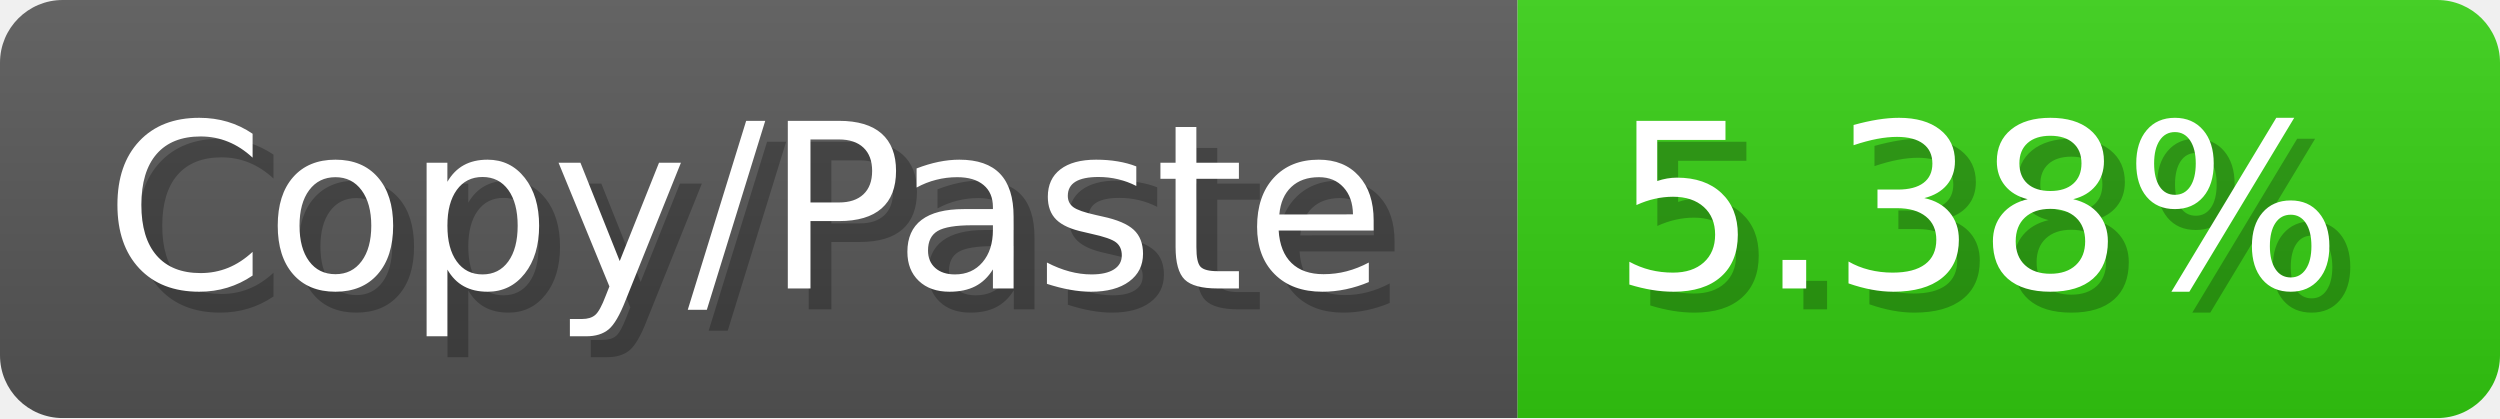
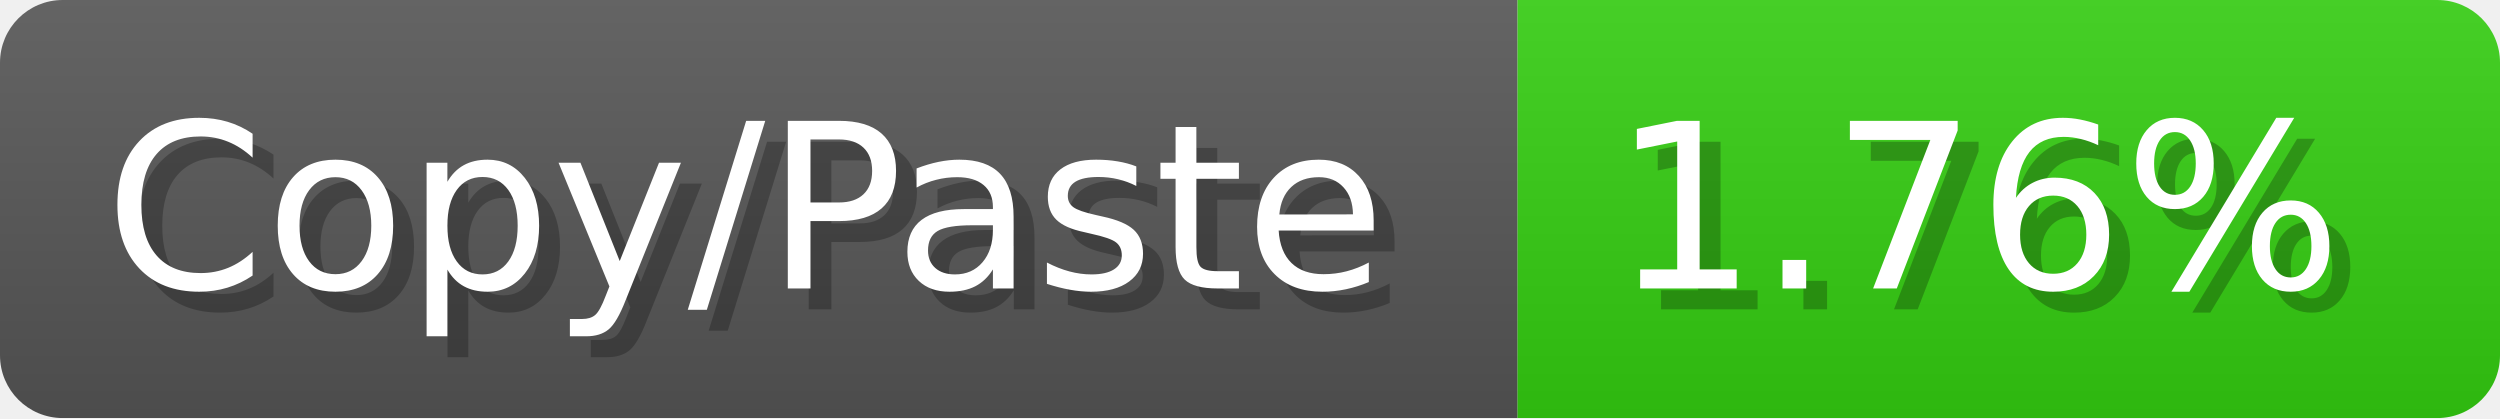
<svg xmlns="http://www.w3.org/2000/svg" width="119.6" height="20" viewBox="0 0 1196 200">
  <linearGradient id="a" x2="0" y2="100%">
    <stop offset="0" stop-opacity=".1" stop-color="#EEE" />
    <stop offset="1" stop-opacity=".1" />
  </linearGradient>
  <mask id="m">
    <rect width="1196" height="200" rx="30" fill="#FFF" />
  </mask>
  <g mask="url(#m)">
    <rect width="726" height="200" fill="#555" />
    <rect width="470" height="200" fill="#3C1" x="726" />
    <rect width="1196" height="200" fill="url(#a)" />
  </g>
  <g fill="#fff" text-anchor="start" font-family="Verdana,DejaVu Sans,sans-serif" font-size="110">
    <text x="60" y="148" textLength="626" fill="#000" opacity="0.25">Copy/Paste</text>
    <text x="50" y="138" textLength="626">Copy/Paste</text>
-     <text x="781" y="148" textLength="370" fill="#000" opacity="0.25">5.38%</text>
-     <text x="771" y="138" textLength="370">5.38%</text>
+     <text x="781" y="148" textLength="370" fill="#000" opacity="0.25">1.76%</text>
+     <text x="771" y="138" textLength="370">1.76%</text>
  </g>
</svg>
